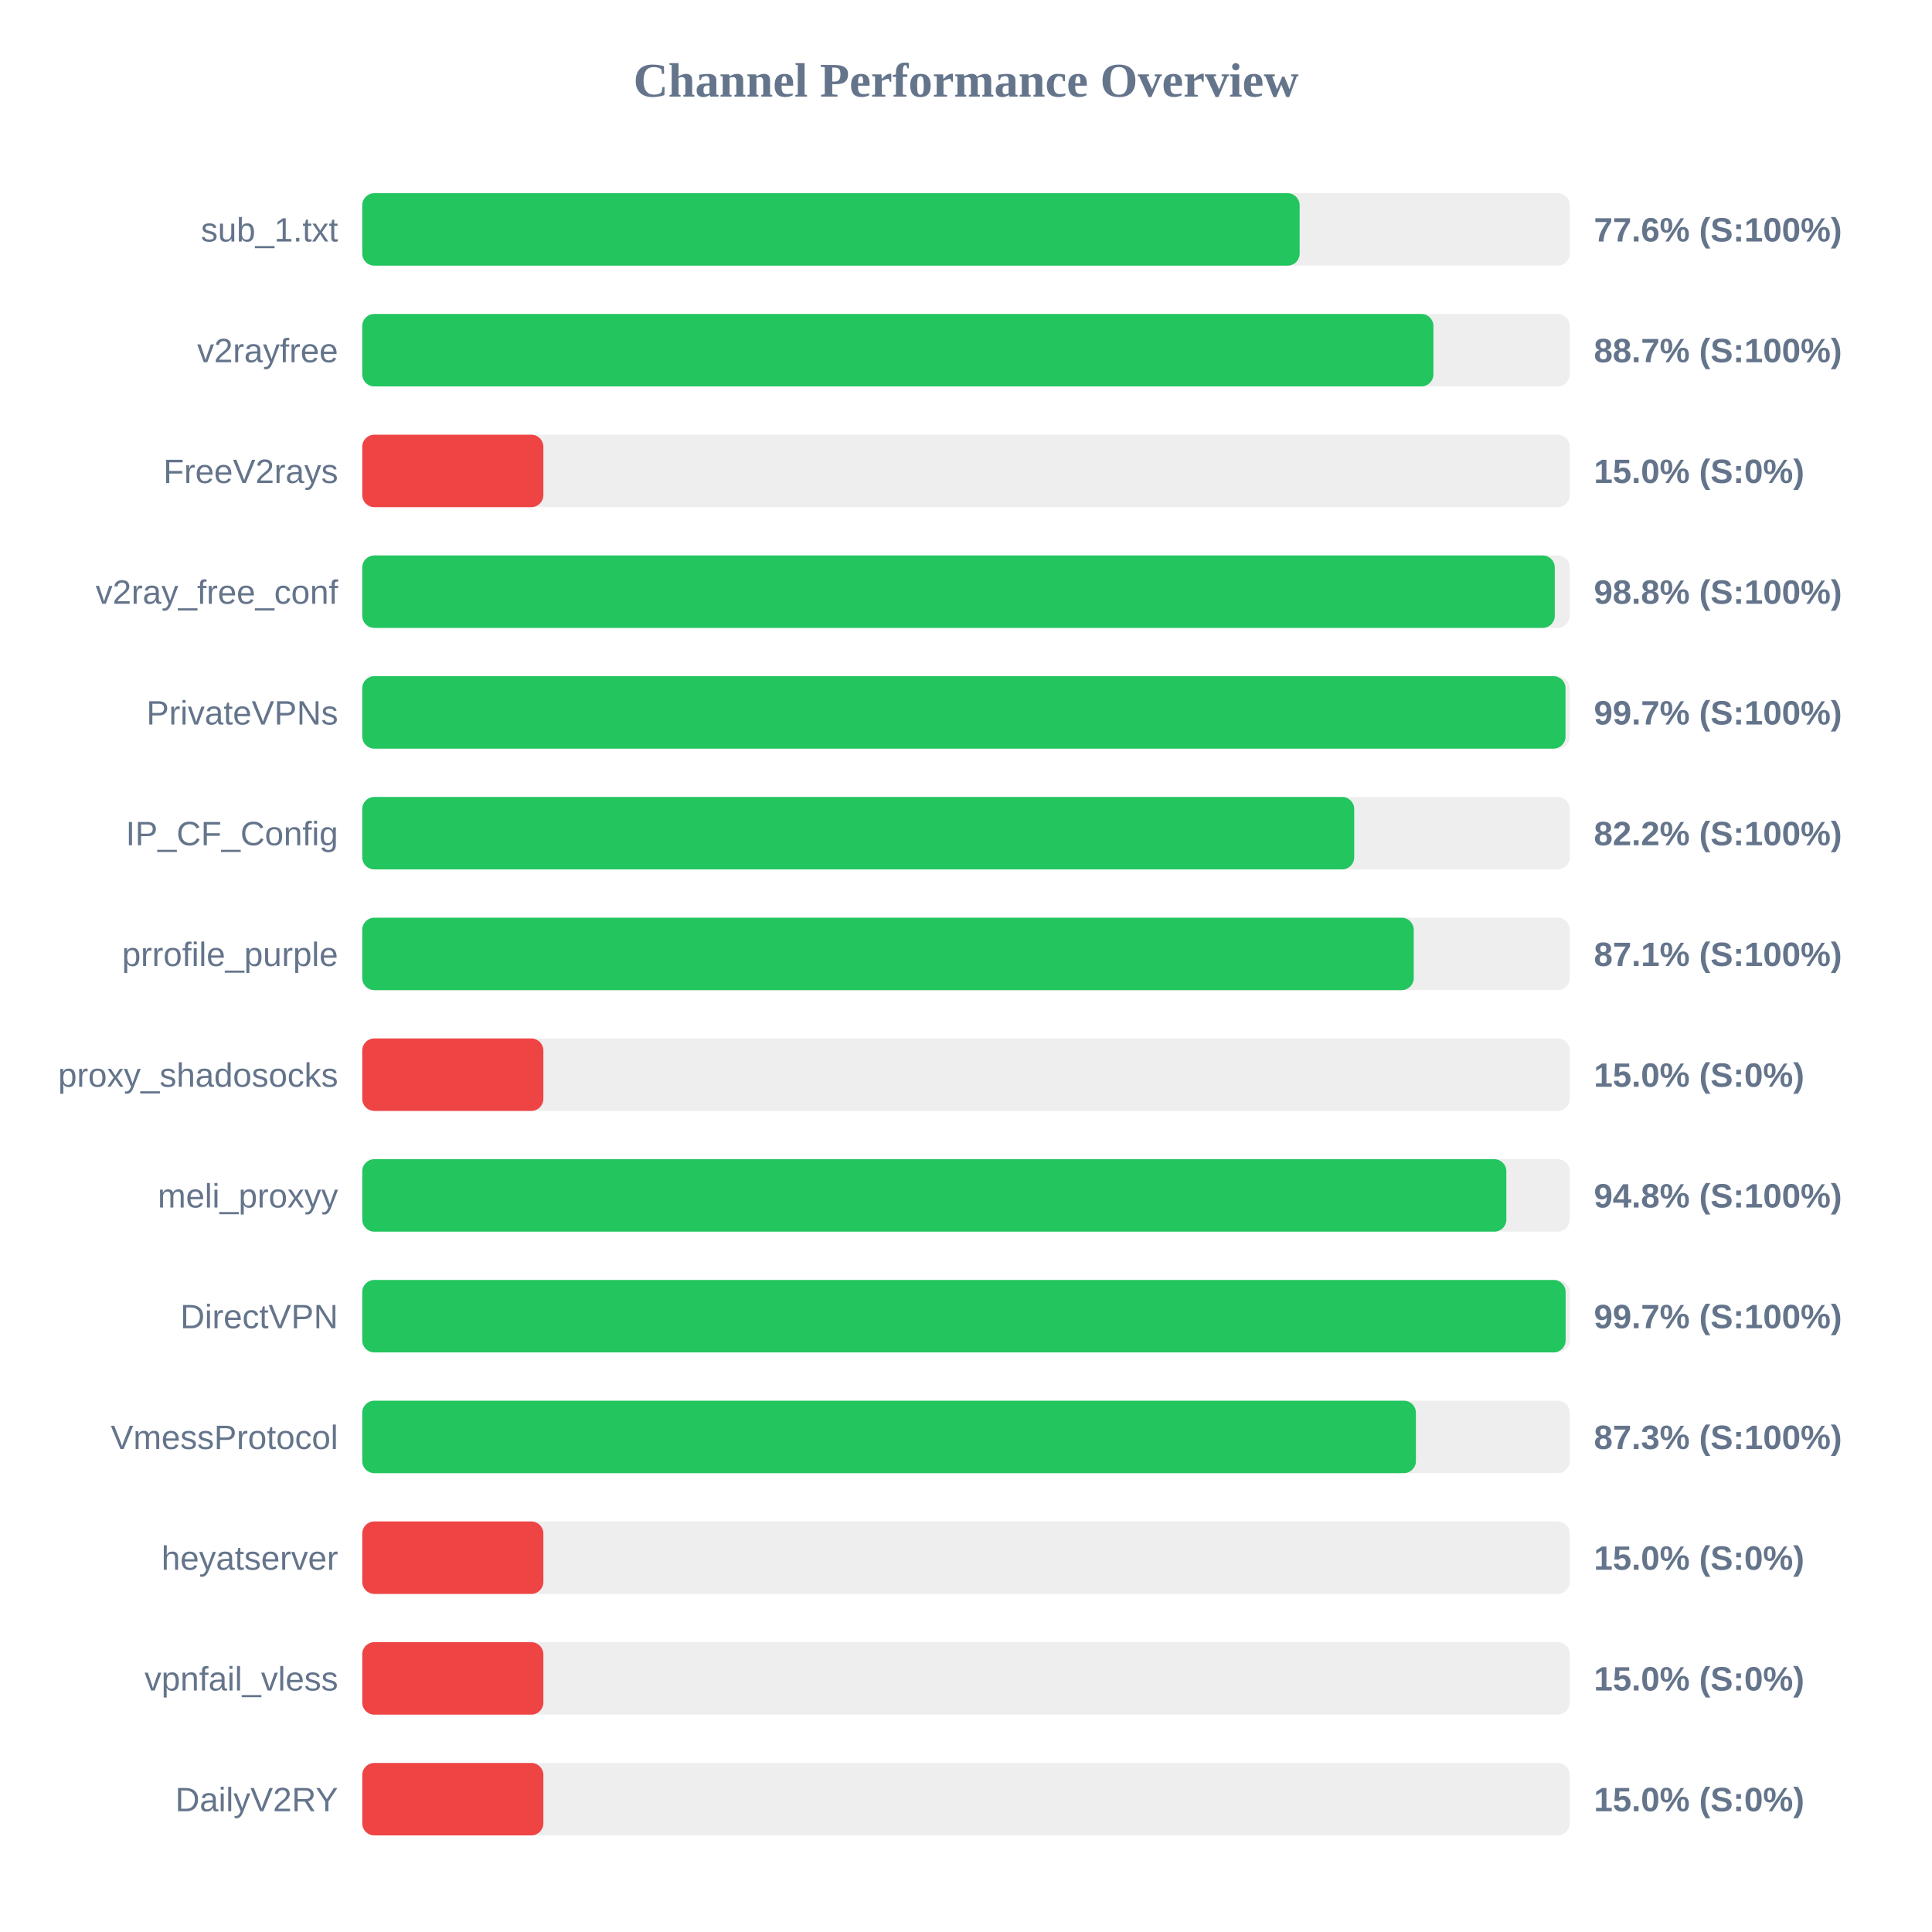
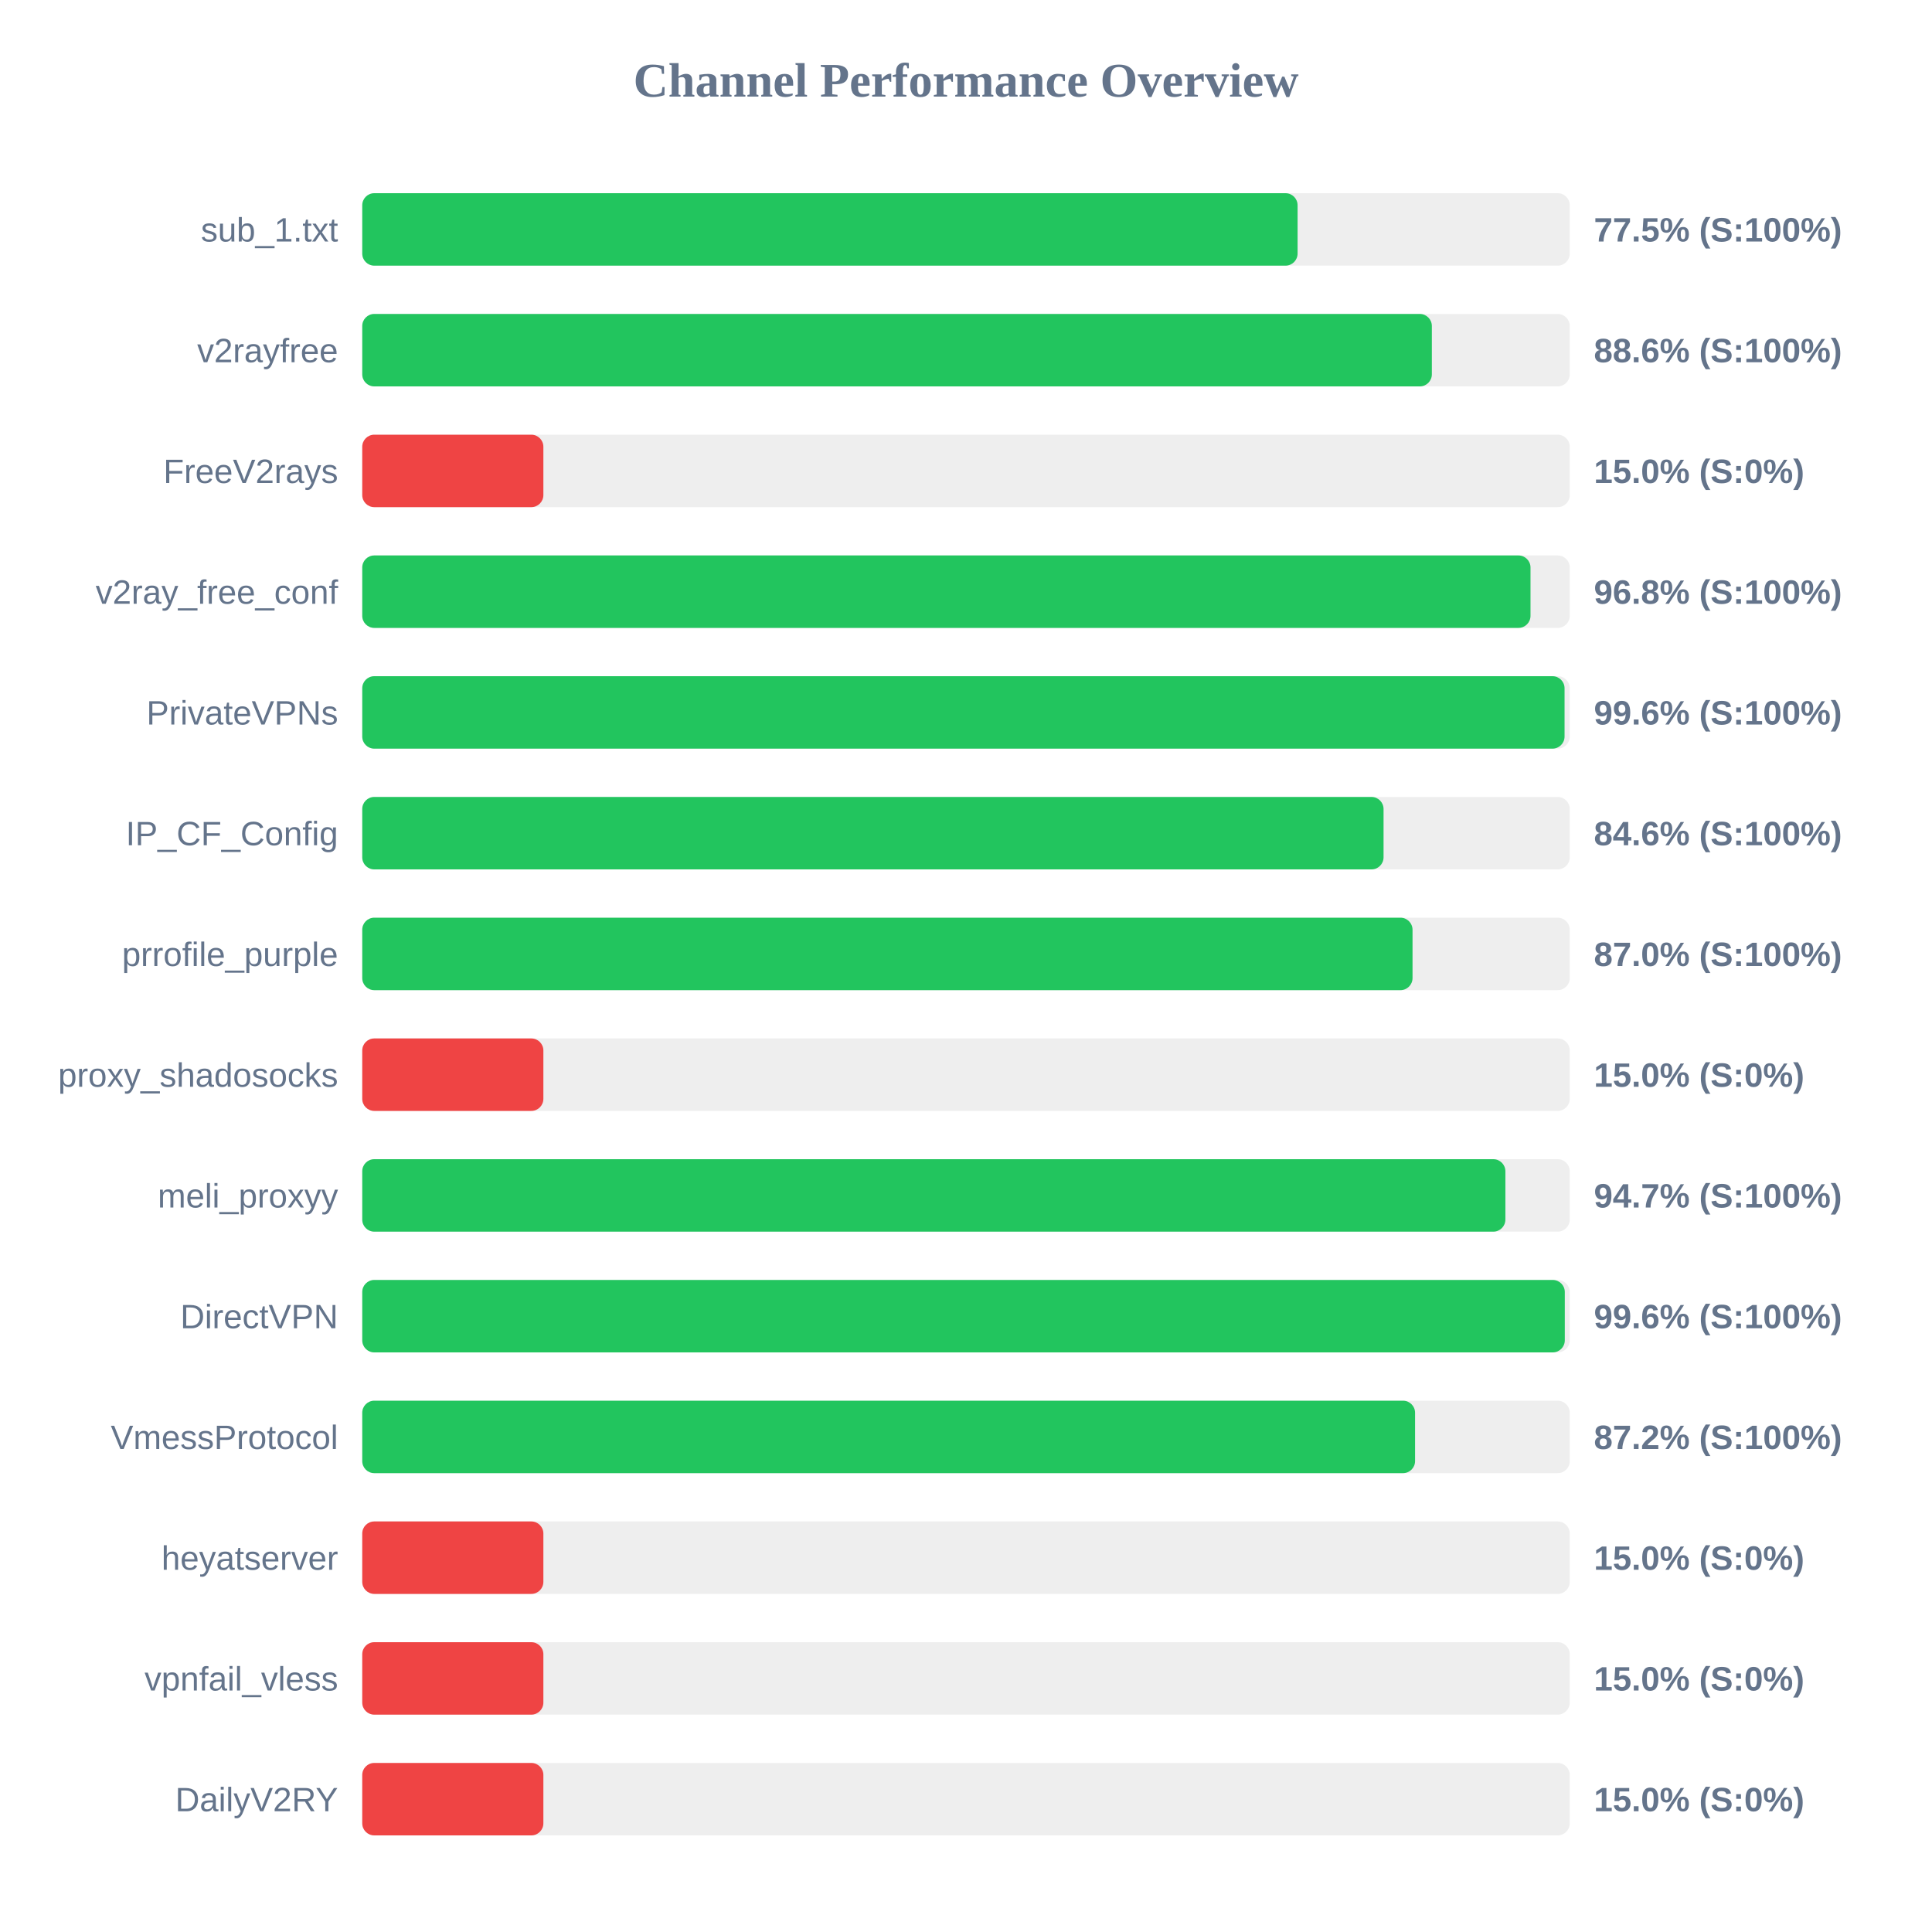
<svg xmlns="http://www.w3.org/2000/svg" width="800" height="800" version="1.1">
  <style>
        .row { font: 14px Arial; fill: #64748b; }
        .score { font: bold 14px Arial; fill: #64748b; }
    </style>
  <text x="400" y="40" text-anchor="middle" font-size="20px" font-weight="bold" fill="#64748b">Channel Performance Overview</text>
  <rect x="150" y="80" width="500" height="30" fill="#eee" rx="5" />
-   <rect x="150" y="80" width="388.15" height="30" fill="#22c55e" rx="5" />
+   <rect x="150" y="80" width="387.3" height="30" fill="#22c55e" rx="5" />
  <text x="140" y="100" text-anchor="end" class="row">sub_1.txt</text>
-   <text x="660" y="100" text-anchor="start" class="score">77.6% (S:100%)</text>
+   <text x="660" y="100" text-anchor="start" class="score">77.5% (S:100%)</text>
  <rect x="150" y="130" width="500" height="30" fill="#eee" rx="5" />
-   <rect x="150" y="130" width="443.55" height="30" fill="#22c55e" rx="5" />
+   <rect x="150" y="130" width="442.9" height="30" fill="#22c55e" rx="5" />
  <text x="140" y="150" text-anchor="end" class="row">v2rayfree</text>
-   <text x="660" y="150" text-anchor="start" class="score">88.7% (S:100%)</text>
+   <text x="660" y="150" text-anchor="start" class="score">88.6% (S:100%)</text>
  <rect x="150" y="180" width="500" height="30" fill="#eee" rx="5" />
  <rect x="150" y="180" width="75.0" height="30" fill="#ef4444" rx="5" />
  <text x="140" y="200" text-anchor="end" class="row">FreeV2rays</text>
  <text x="660" y="200" text-anchor="start" class="score">15.0% (S:0%)</text>
  <rect x="150" y="230" width="500" height="30" fill="#eee" rx="5" />
-   <rect x="150" y="230" width="493.8" height="30" fill="#22c55e" rx="5" />
+   <rect x="150" y="230" width="483.75" height="30" fill="#22c55e" rx="5" />
  <text x="140" y="250" text-anchor="end" class="row">v2ray_free_conf</text>
-   <text x="660" y="250" text-anchor="start" class="score">98.8% (S:100%)</text>
+   <text x="660" y="250" text-anchor="start" class="score">96.8% (S:100%)</text>
  <rect x="150" y="280" width="500" height="30" fill="#eee" rx="5" />
-   <rect x="150" y="280" width="498.25" height="30" fill="#22c55e" rx="5" />
+   <rect x="150" y="280" width="497.85" height="30" fill="#22c55e" rx="5" />
  <text x="140" y="300" text-anchor="end" class="row">PrivateVPNs</text>
-   <text x="660" y="300" text-anchor="start" class="score">99.7% (S:100%)</text>
+   <text x="660" y="300" text-anchor="start" class="score">99.6% (S:100%)</text>
  <rect x="150" y="330" width="500" height="30" fill="#eee" rx="5" />
-   <rect x="150" y="330" width="410.75" height="30" fill="#22c55e" rx="5" />
+   <rect x="150" y="330" width="422.9" height="30" fill="#22c55e" rx="5" />
  <text x="140" y="350" text-anchor="end" class="row">IP_CF_Config</text>
-   <text x="660" y="350" text-anchor="start" class="score">82.2% (S:100%)</text>
+   <text x="660" y="350" text-anchor="start" class="score">84.6% (S:100%)</text>
  <rect x="150" y="380" width="500" height="30" fill="#eee" rx="5" />
-   <rect x="150" y="380" width="435.4" height="30" fill="#22c55e" rx="5" />
+   <rect x="150" y="380" width="434.9" height="30" fill="#22c55e" rx="5" />
  <text x="140" y="400" text-anchor="end" class="row">prrofile_purple</text>
-   <text x="660" y="400" text-anchor="start" class="score">87.1% (S:100%)</text>
+   <text x="660" y="400" text-anchor="start" class="score">87.0% (S:100%)</text>
  <rect x="150" y="430" width="500" height="30" fill="#eee" rx="5" />
  <rect x="150" y="430" width="75.0" height="30" fill="#ef4444" rx="5" />
  <text x="140" y="450" text-anchor="end" class="row">proxy_shadosocks</text>
  <text x="660" y="450" text-anchor="start" class="score">15.0% (S:0%)</text>
  <rect x="150" y="480" width="500" height="30" fill="#eee" rx="5" />
-   <rect x="150" y="480" width="473.75" height="30" fill="#22c55e" rx="5" />
+   <rect x="150" y="480" width="473.35" height="30" fill="#22c55e" rx="5" />
  <text x="140" y="500" text-anchor="end" class="row">meli_proxyy</text>
-   <text x="660" y="500" text-anchor="start" class="score">94.8% (S:100%)</text>
+   <text x="660" y="500" text-anchor="start" class="score">94.7% (S:100%)</text>
  <rect x="150" y="530" width="500" height="30" fill="#eee" rx="5" />
-   <rect x="150" y="530" width="498.3" height="30" fill="#22c55e" rx="5" />
+   <rect x="150" y="530" width="497.95" height="30" fill="#22c55e" rx="5" />
  <text x="140" y="550" text-anchor="end" class="row">DirectVPN</text>
-   <text x="660" y="550" text-anchor="start" class="score">99.7% (S:100%)</text>
+   <text x="660" y="550" text-anchor="start" class="score">99.6% (S:100%)</text>
  <rect x="150" y="580" width="500" height="30" fill="#eee" rx="5" />
-   <rect x="150" y="580" width="436.3" height="30" fill="#22c55e" rx="5" />
+   <rect x="150" y="580" width="435.95" height="30" fill="#22c55e" rx="5" />
  <text x="140" y="600" text-anchor="end" class="row">VmessProtocol</text>
-   <text x="660" y="600" text-anchor="start" class="score">87.3% (S:100%)</text>
+   <text x="660" y="600" text-anchor="start" class="score">87.2% (S:100%)</text>
  <rect x="150" y="630" width="500" height="30" fill="#eee" rx="5" />
  <rect x="150" y="630" width="75.0" height="30" fill="#ef4444" rx="5" />
  <text x="140" y="650" text-anchor="end" class="row">heyatserver</text>
  <text x="660" y="650" text-anchor="start" class="score">15.0% (S:0%)</text>
  <rect x="150" y="680" width="500" height="30" fill="#eee" rx="5" />
  <rect x="150" y="680" width="75.0" height="30" fill="#ef4444" rx="5" />
  <text x="140" y="700" text-anchor="end" class="row">vpnfail_vless</text>
  <text x="660" y="700" text-anchor="start" class="score">15.0% (S:0%)</text>
  <rect x="150" y="730" width="500" height="30" fill="#eee" rx="5" />
  <rect x="150" y="730" width="75.0" height="30" fill="#ef4444" rx="5" />
  <text x="140" y="750" text-anchor="end" class="row">DailyV2RY</text>
  <text x="660" y="750" text-anchor="start" class="score">15.0% (S:0%)</text>
</svg>
